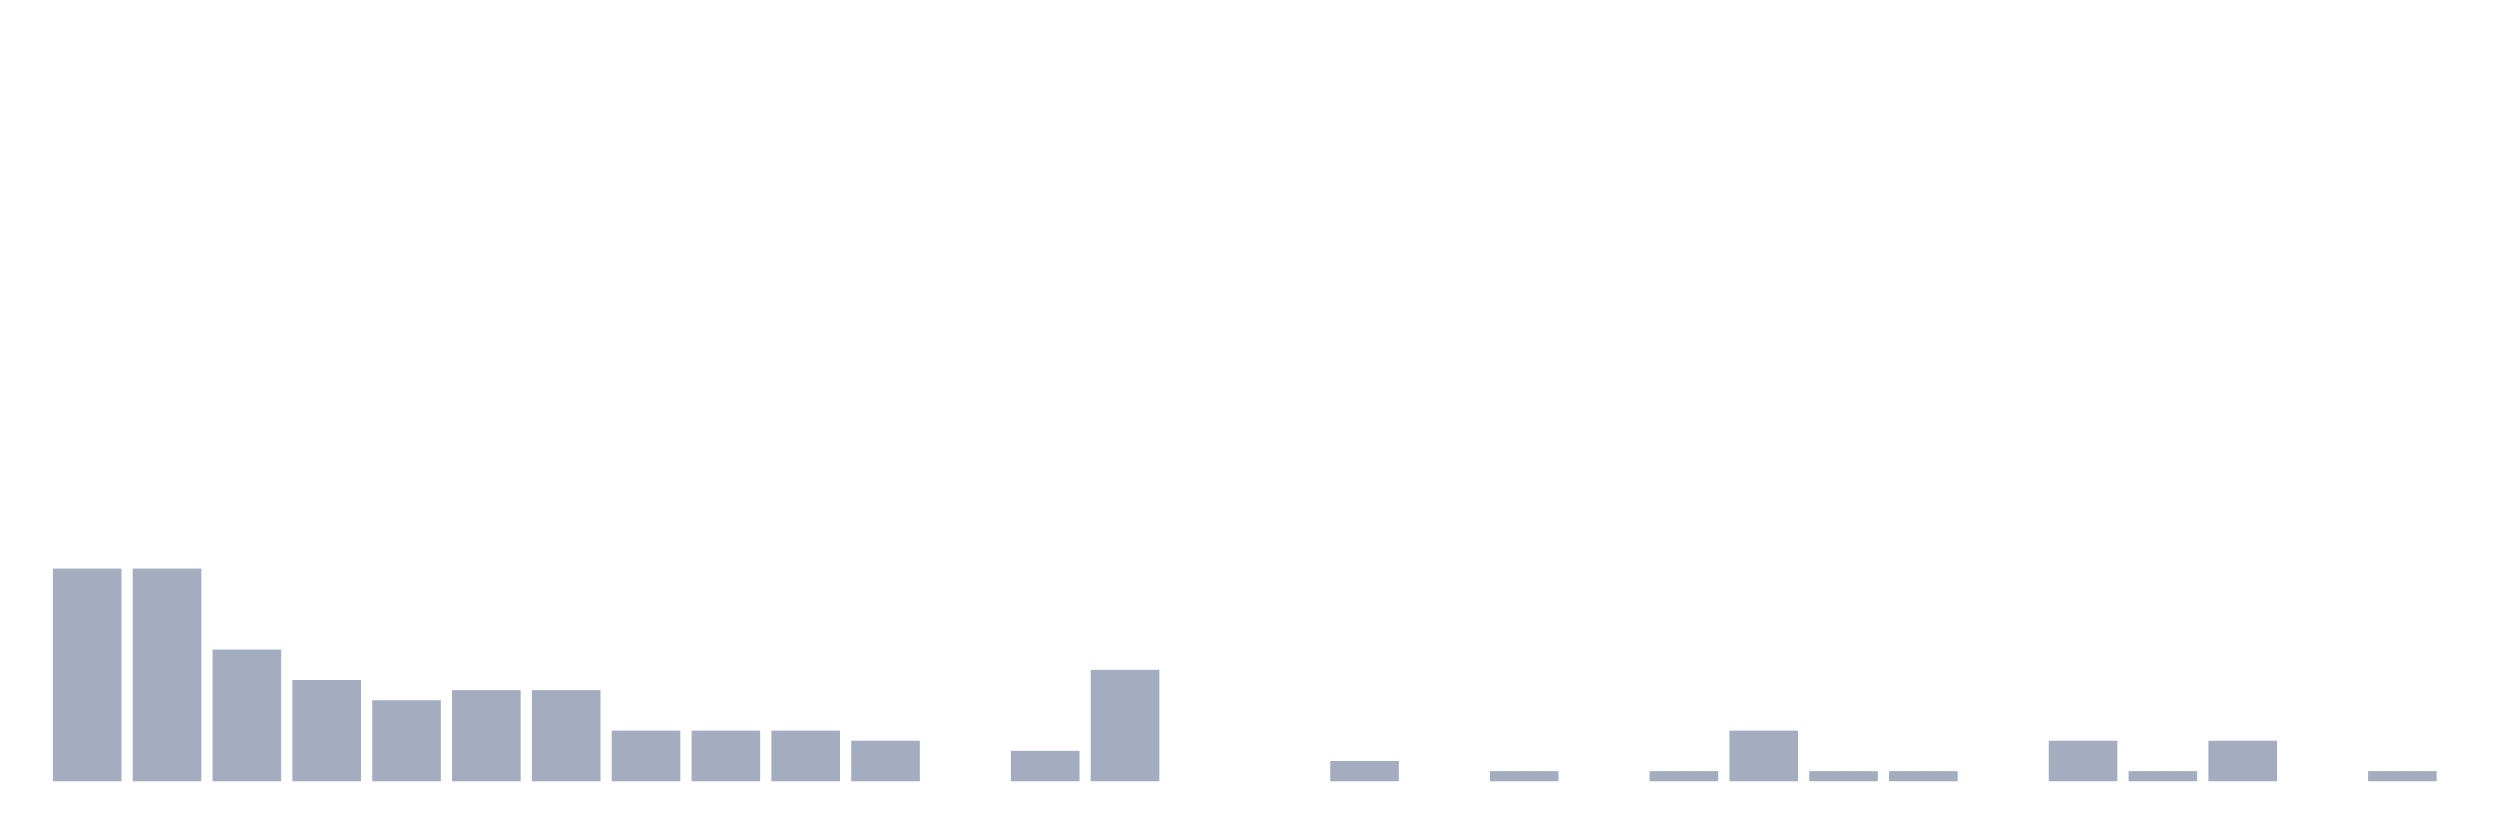
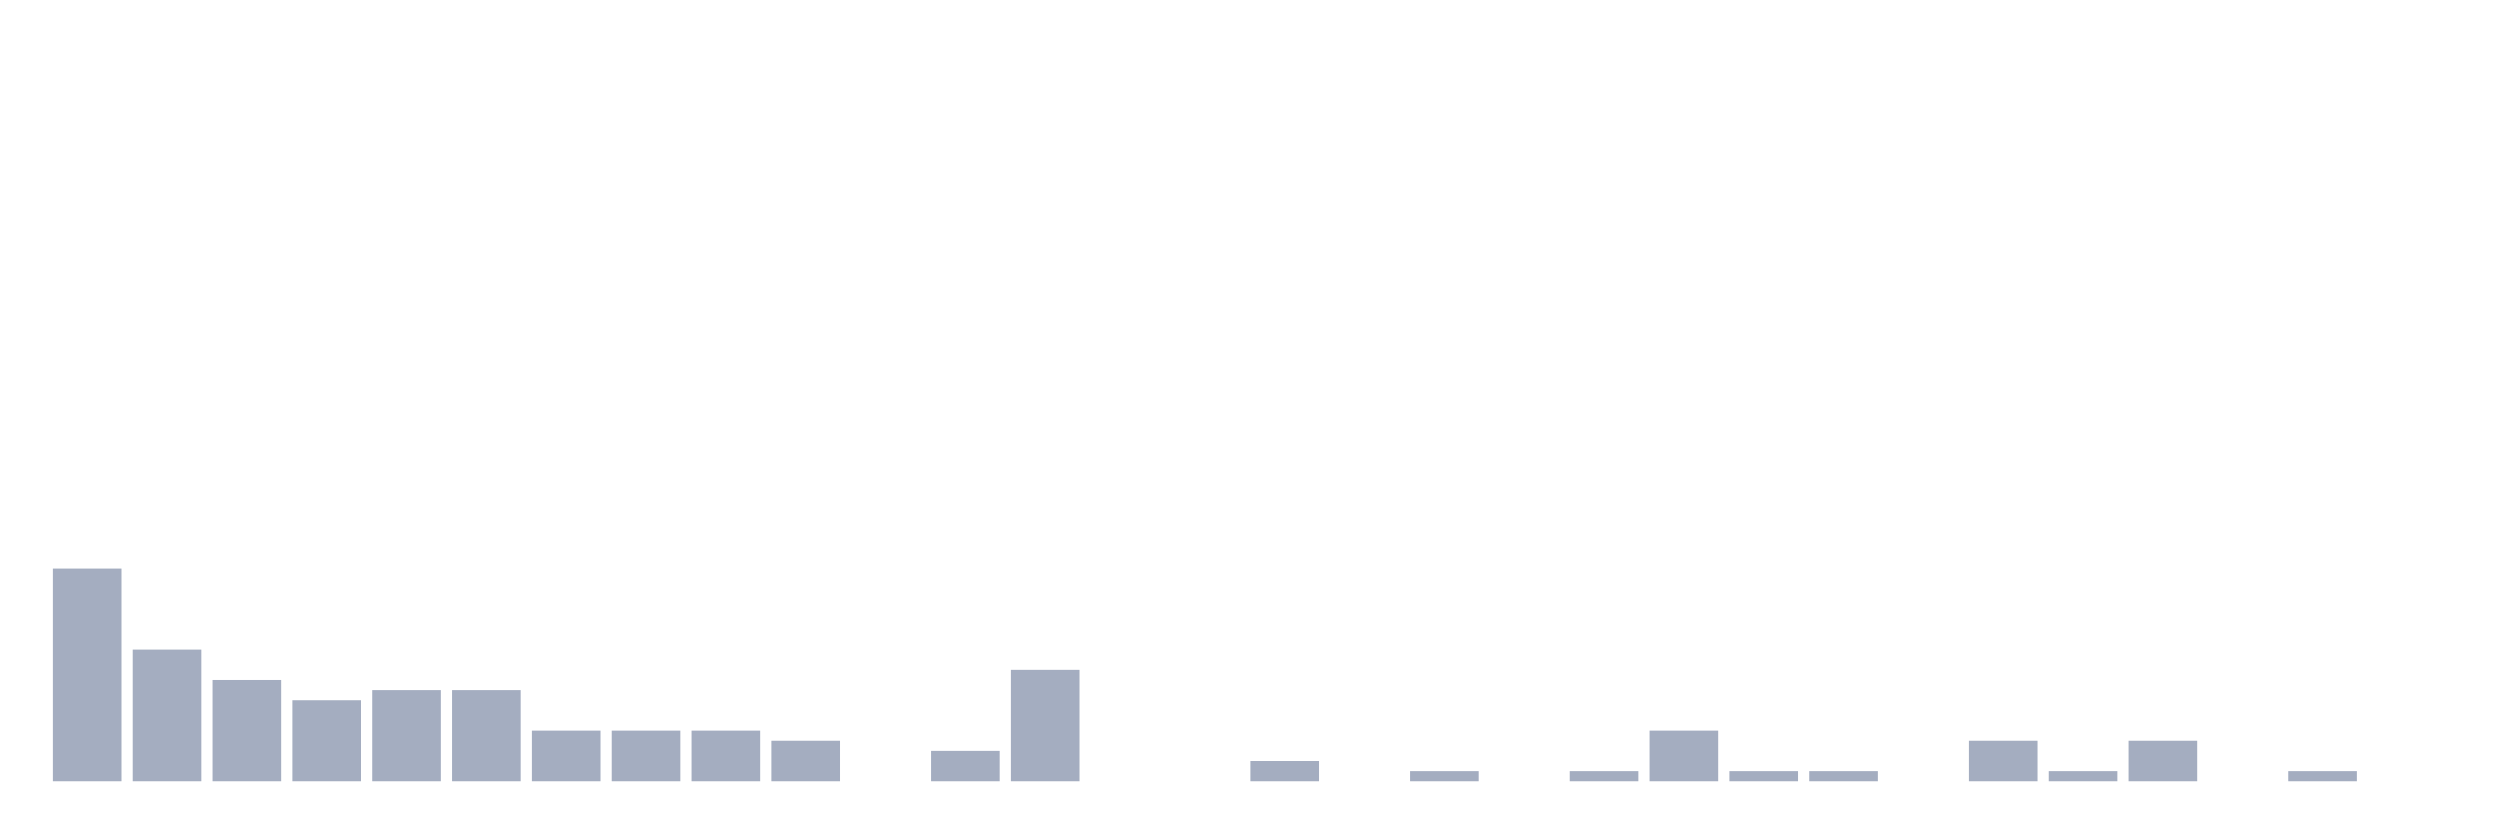
<svg xmlns="http://www.w3.org/2000/svg" viewBox="0 0 480 160">
  <g transform="translate(10,10)">
    <rect class="bar" x="0.153" width="13.175" y="99.167" height="40.833" fill="rgb(164,173,192)" />
-     <rect class="bar" x="15.482" width="13.175" y="99.167" height="40.833" fill="rgb(164,173,192)" />
-     <rect class="bar" x="30.81" width="13.175" y="114.722" height="25.278" fill="rgb(164,173,192)" />
-     <rect class="bar" x="46.138" width="13.175" y="120.556" height="19.444" fill="rgb(164,173,192)" />
-     <rect class="bar" x="61.466" width="13.175" y="124.444" height="15.556" fill="rgb(164,173,192)" />
+     <rect class="bar" x="15.482" width="13.175" y="114.722" height="25.278" fill="rgb(164,173,192)" />
+     <rect class="bar" x="30.81" width="13.175" y="120.556" height="19.444" fill="rgb(164,173,192)" />
+     <rect class="bar" x="46.138" width="13.175" y="124.444" height="15.556" fill="rgb(164,173,192)" />
+     <rect class="bar" x="61.466" width="13.175" y="122.5" height="17.5" fill="rgb(164,173,192)" />
    <rect class="bar" x="76.794" width="13.175" y="122.5" height="17.5" fill="rgb(164,173,192)" />
-     <rect class="bar" x="92.123" width="13.175" y="122.5" height="17.5" fill="rgb(164,173,192)" />
+     <rect class="bar" x="92.123" width="13.175" y="130.278" height="9.722" fill="rgb(164,173,192)" />
    <rect class="bar" x="107.451" width="13.175" y="130.278" height="9.722" fill="rgb(164,173,192)" />
    <rect class="bar" x="122.779" width="13.175" y="130.278" height="9.722" fill="rgb(164,173,192)" />
-     <rect class="bar" x="138.107" width="13.175" y="130.278" height="9.722" fill="rgb(164,173,192)" />
-     <rect class="bar" x="153.436" width="13.175" y="132.222" height="7.778" fill="rgb(164,173,192)" />
-     <rect class="bar" x="168.764" width="13.175" y="140" height="0" fill="rgb(164,173,192)" />
-     <rect class="bar" x="184.092" width="13.175" y="134.167" height="5.833" fill="rgb(164,173,192)" />
-     <rect class="bar" x="199.42" width="13.175" y="118.611" height="21.389" fill="rgb(164,173,192)" />
+     <rect class="bar" x="138.107" width="13.175" y="132.222" height="7.778" fill="rgb(164,173,192)" />
+     <rect class="bar" x="153.436" width="13.175" y="140" height="0" fill="rgb(164,173,192)" />
+     <rect class="bar" x="168.764" width="13.175" y="134.167" height="5.833" fill="rgb(164,173,192)" />
+     <rect class="bar" x="184.092" width="13.175" y="118.611" height="21.389" fill="rgb(164,173,192)" />
+     <rect class="bar" x="199.42" width="13.175" y="140" height="0" fill="rgb(164,173,192)" />
    <rect class="bar" x="214.748" width="13.175" y="140" height="0" fill="rgb(164,173,192)" />
-     <rect class="bar" x="230.077" width="13.175" y="140" height="0" fill="rgb(164,173,192)" />
-     <rect class="bar" x="245.405" width="13.175" y="136.111" height="3.889" fill="rgb(164,173,192)" />
-     <rect class="bar" x="260.733" width="13.175" y="140" height="0" fill="rgb(164,173,192)" />
-     <rect class="bar" x="276.061" width="13.175" y="138.056" height="1.944" fill="rgb(164,173,192)" />
-     <rect class="bar" x="291.39" width="13.175" y="140" height="0" fill="rgb(164,173,192)" />
-     <rect class="bar" x="306.718" width="13.175" y="138.056" height="1.944" fill="rgb(164,173,192)" />
-     <rect class="bar" x="322.046" width="13.175" y="130.278" height="9.722" fill="rgb(164,173,192)" />
+     <rect class="bar" x="230.077" width="13.175" y="136.111" height="3.889" fill="rgb(164,173,192)" />
+     <rect class="bar" x="245.405" width="13.175" y="140" height="0" fill="rgb(164,173,192)" />
+     <rect class="bar" x="260.733" width="13.175" y="138.056" height="1.944" fill="rgb(164,173,192)" />
+     <rect class="bar" x="276.061" width="13.175" y="140" height="0" fill="rgb(164,173,192)" />
+     <rect class="bar" x="291.39" width="13.175" y="138.056" height="1.944" fill="rgb(164,173,192)" />
+     <rect class="bar" x="306.718" width="13.175" y="130.278" height="9.722" fill="rgb(164,173,192)" />
+     <rect class="bar" x="322.046" width="13.175" y="138.056" height="1.944" fill="rgb(164,173,192)" />
    <rect class="bar" x="337.374" width="13.175" y="138.056" height="1.944" fill="rgb(164,173,192)" />
-     <rect class="bar" x="352.702" width="13.175" y="138.056" height="1.944" fill="rgb(164,173,192)" />
-     <rect class="bar" x="368.031" width="13.175" y="140" height="0" fill="rgb(164,173,192)" />
-     <rect class="bar" x="383.359" width="13.175" y="132.222" height="7.778" fill="rgb(164,173,192)" />
-     <rect class="bar" x="398.687" width="13.175" y="138.056" height="1.944" fill="rgb(164,173,192)" />
-     <rect class="bar" x="414.015" width="13.175" y="132.222" height="7.778" fill="rgb(164,173,192)" />
-     <rect class="bar" x="429.344" width="13.175" y="140" height="0" fill="rgb(164,173,192)" />
-     <rect class="bar" x="444.672" width="13.175" y="138.056" height="1.944" fill="rgb(164,173,192)" />
+     <rect class="bar" x="352.702" width="13.175" y="140" height="0" fill="rgb(164,173,192)" />
+     <rect class="bar" x="368.031" width="13.175" y="132.222" height="7.778" fill="rgb(164,173,192)" />
+     <rect class="bar" x="383.359" width="13.175" y="138.056" height="1.944" fill="rgb(164,173,192)" />
+     <rect class="bar" x="398.687" width="13.175" y="132.222" height="7.778" fill="rgb(164,173,192)" />
+     <rect class="bar" x="414.015" width="13.175" y="140" height="0" fill="rgb(164,173,192)" />
+     <rect class="bar" x="429.344" width="13.175" y="138.056" height="1.944" fill="rgb(164,173,192)" />
+     <rect class="bar" x="444.672" width="13.175" y="140" height="0" fill="rgb(164,173,192)" />
  </g>
</svg>
